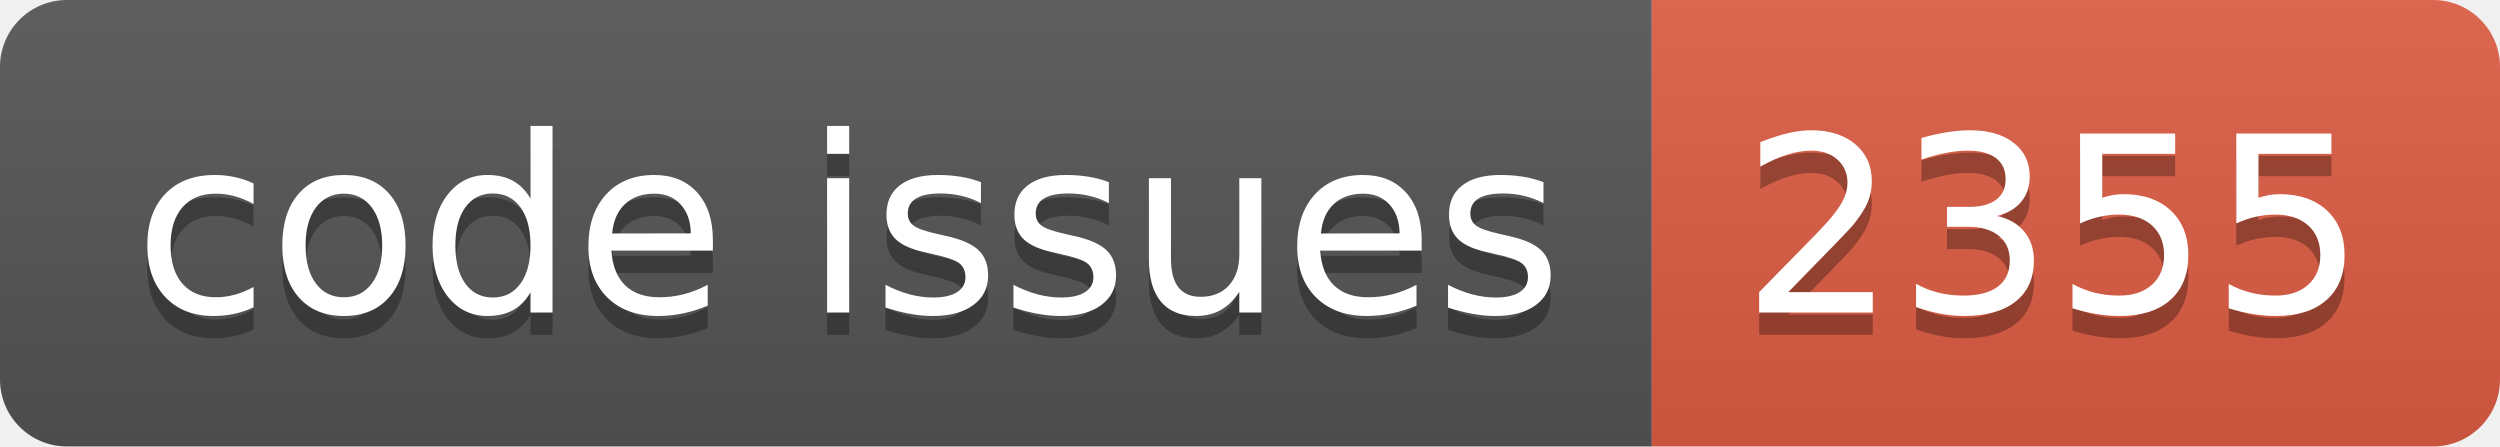
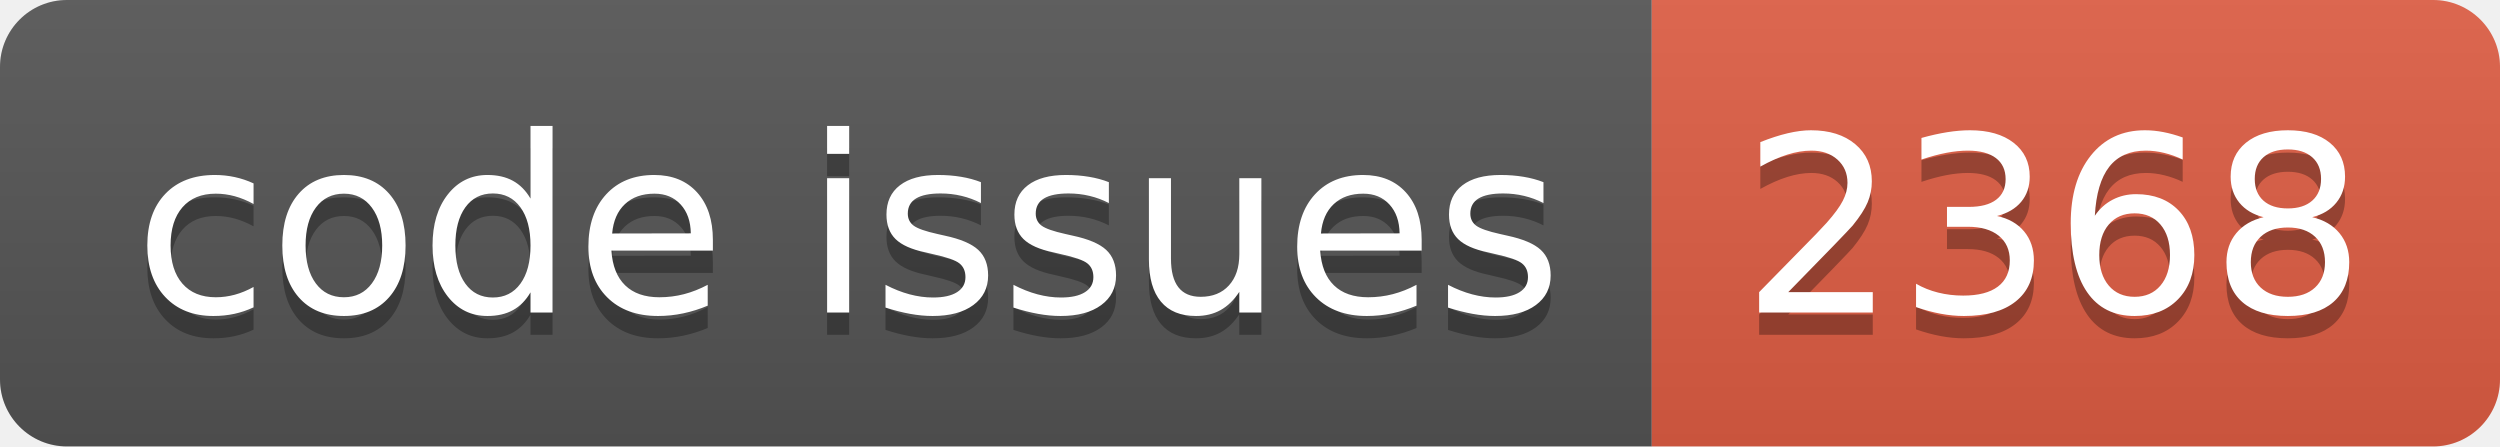
<svg xmlns="http://www.w3.org/2000/svg" width="112.0" height="20">
  <linearGradient id="smooth" x2="0" y2="100%">
    <stop offset="0" stop-color="#bbb" stop-opacity=".1" />
    <stop offset="1" stop-opacity=".1" />
  </linearGradient>
  <clipPath id="round">
    <rect width="112.0" height="20" rx="3" fill="#fff" />
  </clipPath>
  <g clip-path="url(#round)">
    <rect width="74.0" height="20" fill="#555" />
    <rect x="74.0" width="38.0" height="20" fill="#e05d44" />
    <rect width="112.0" height="20" fill="url(#smooth)" />
  </g>
  <g fill="#fff" text-anchor="middle" font-family="DejaVu Sans,Verdana,Geneva,sans-serif" font-size="110">
    <text x="380.0" y="150" fill="#010101" fill-opacity=".3" transform="scale(0.1)" textLength="640.0" lengthAdjust="spacing">code issues</text>
    <text x="380.0" y="140" transform="scale(0.1)" textLength="640.0" lengthAdjust="spacing">code issues</text>
-     <text x="920.0" y="150" fill="#010101" fill-opacity=".3" transform="scale(0.1)" textLength="280.0" lengthAdjust="spacing">2355</text>
-     <text x="920.0" y="140" transform="scale(0.1)" textLength="280.0" lengthAdjust="spacing">2355</text>
+     <text x="920.0" y="150" fill="#010101" fill-opacity=".3" transform="scale(0.1)" textLength="280.0" lengthAdjust="spacing">2368</text>
+     <text x="920.0" y="140" transform="scale(0.1)" textLength="280.0" lengthAdjust="spacing">2368</text>
  </g>
</svg>
